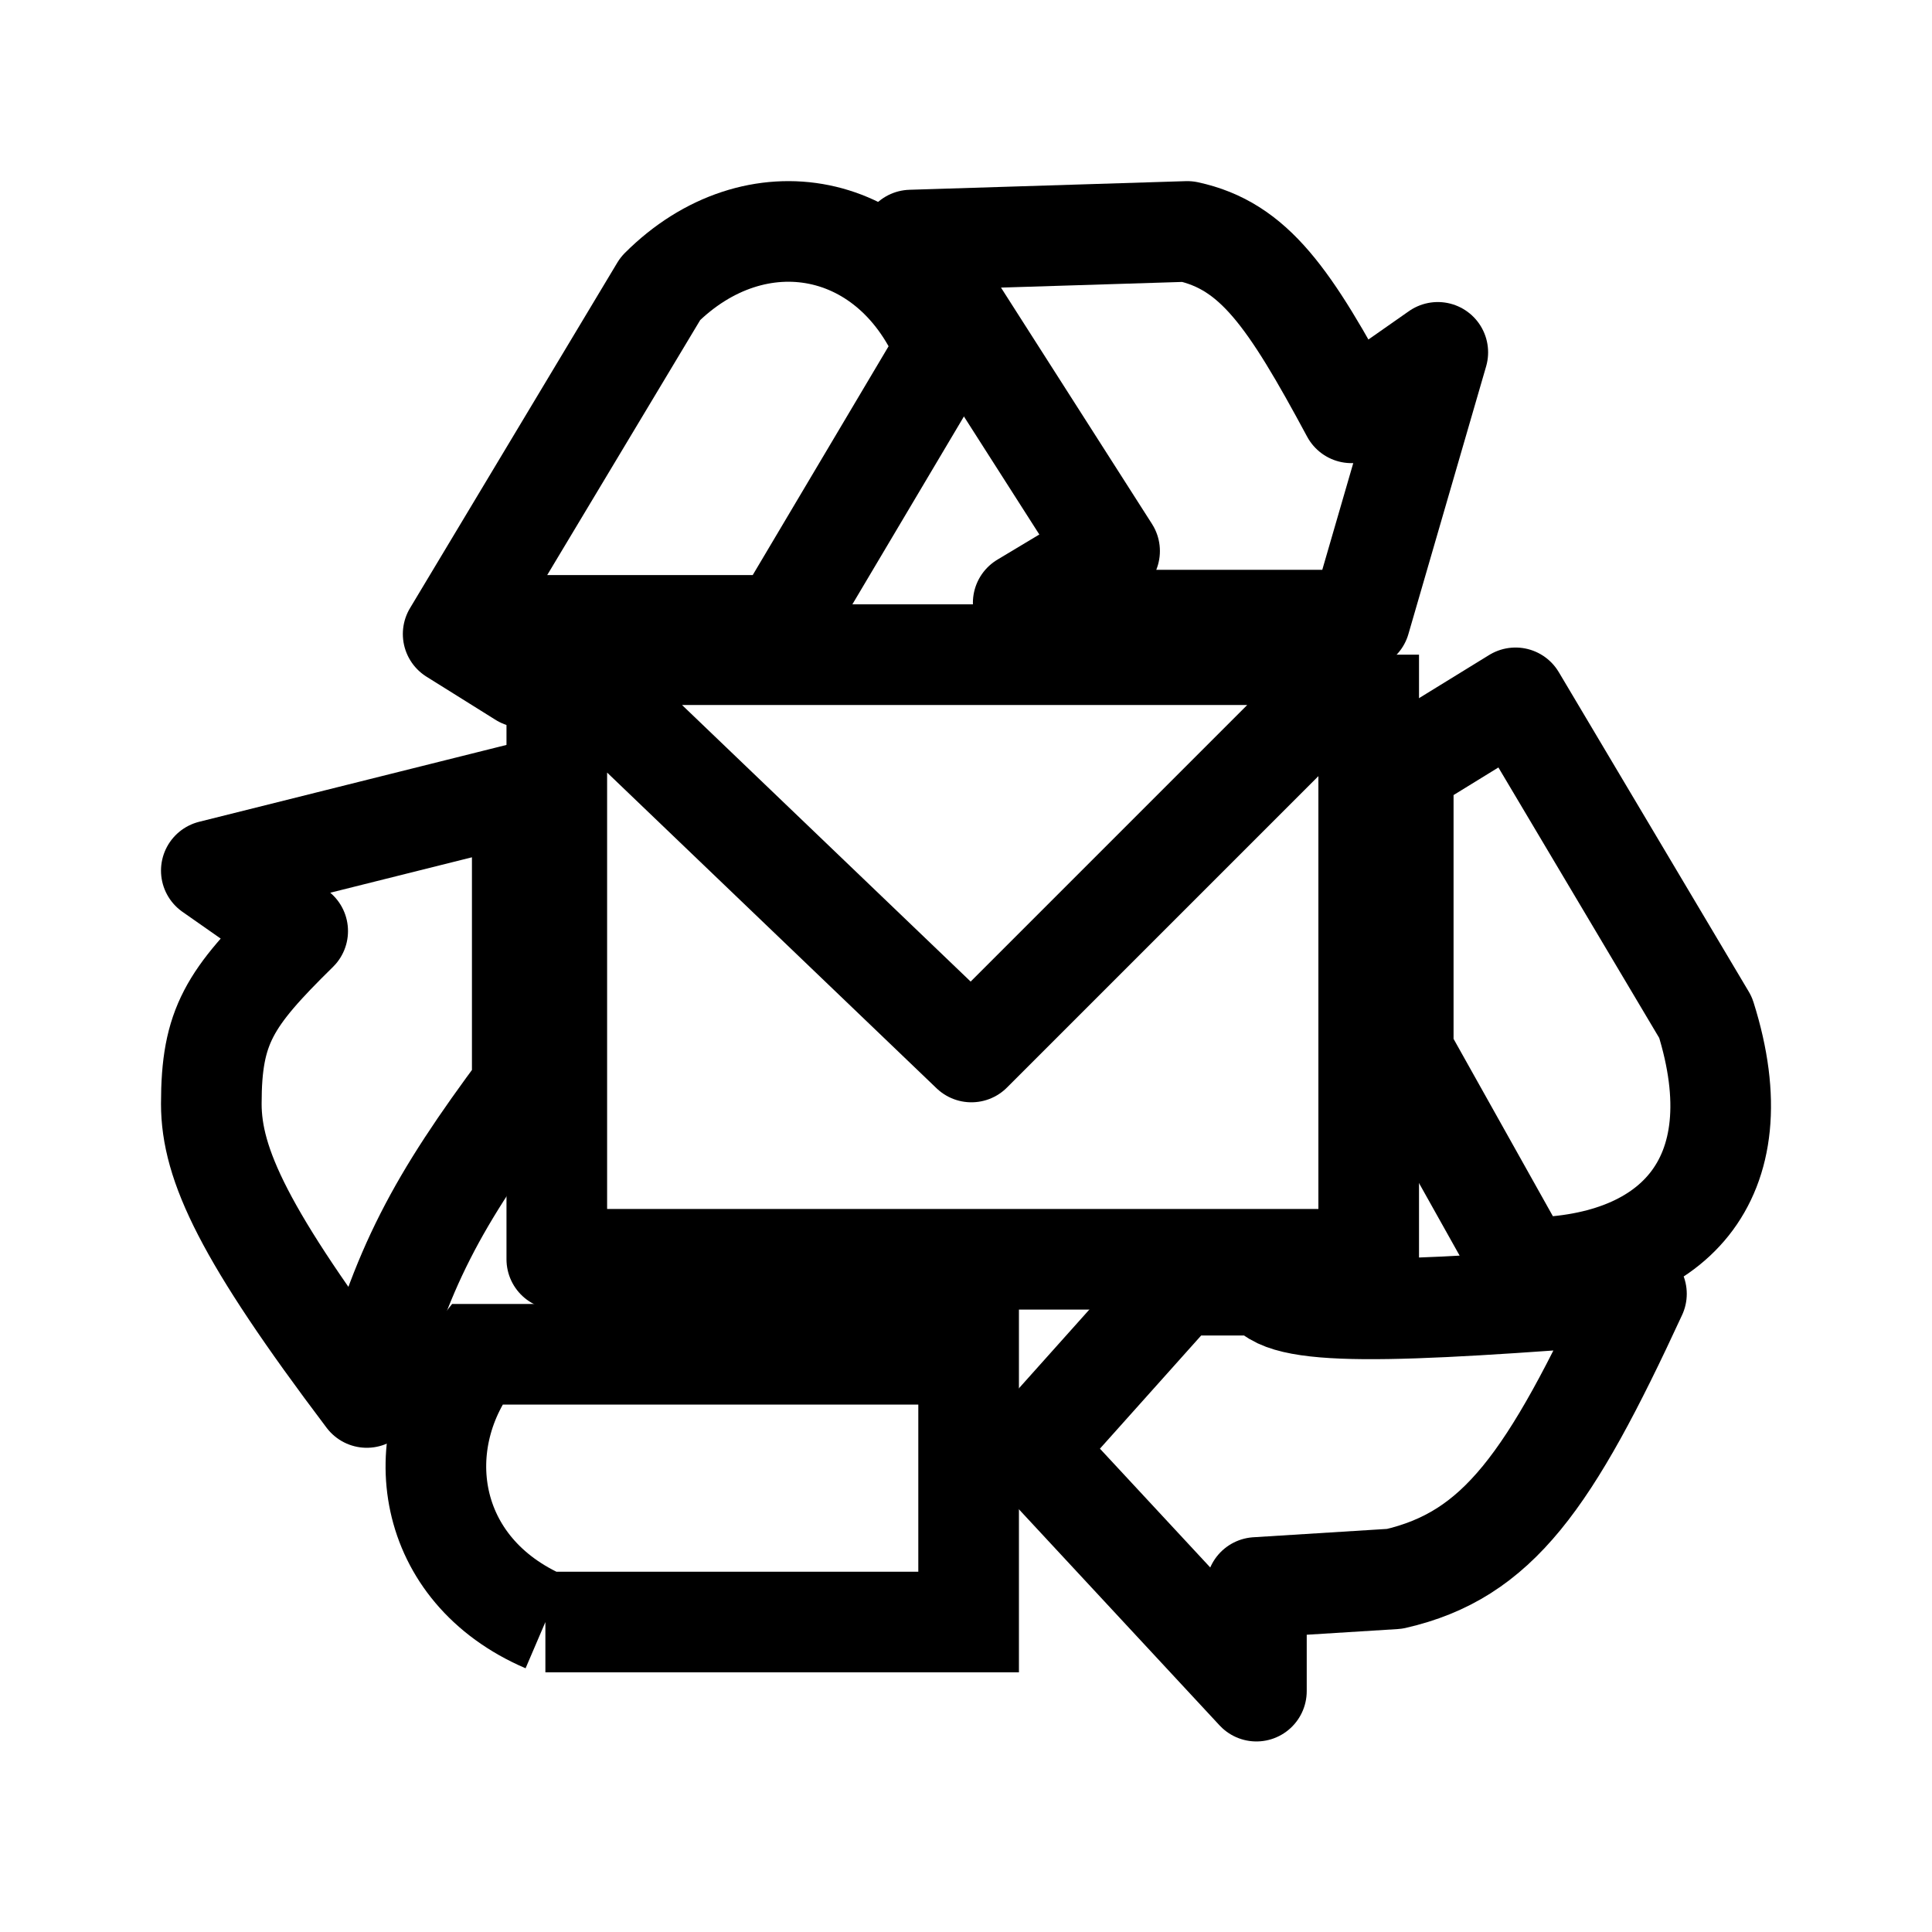
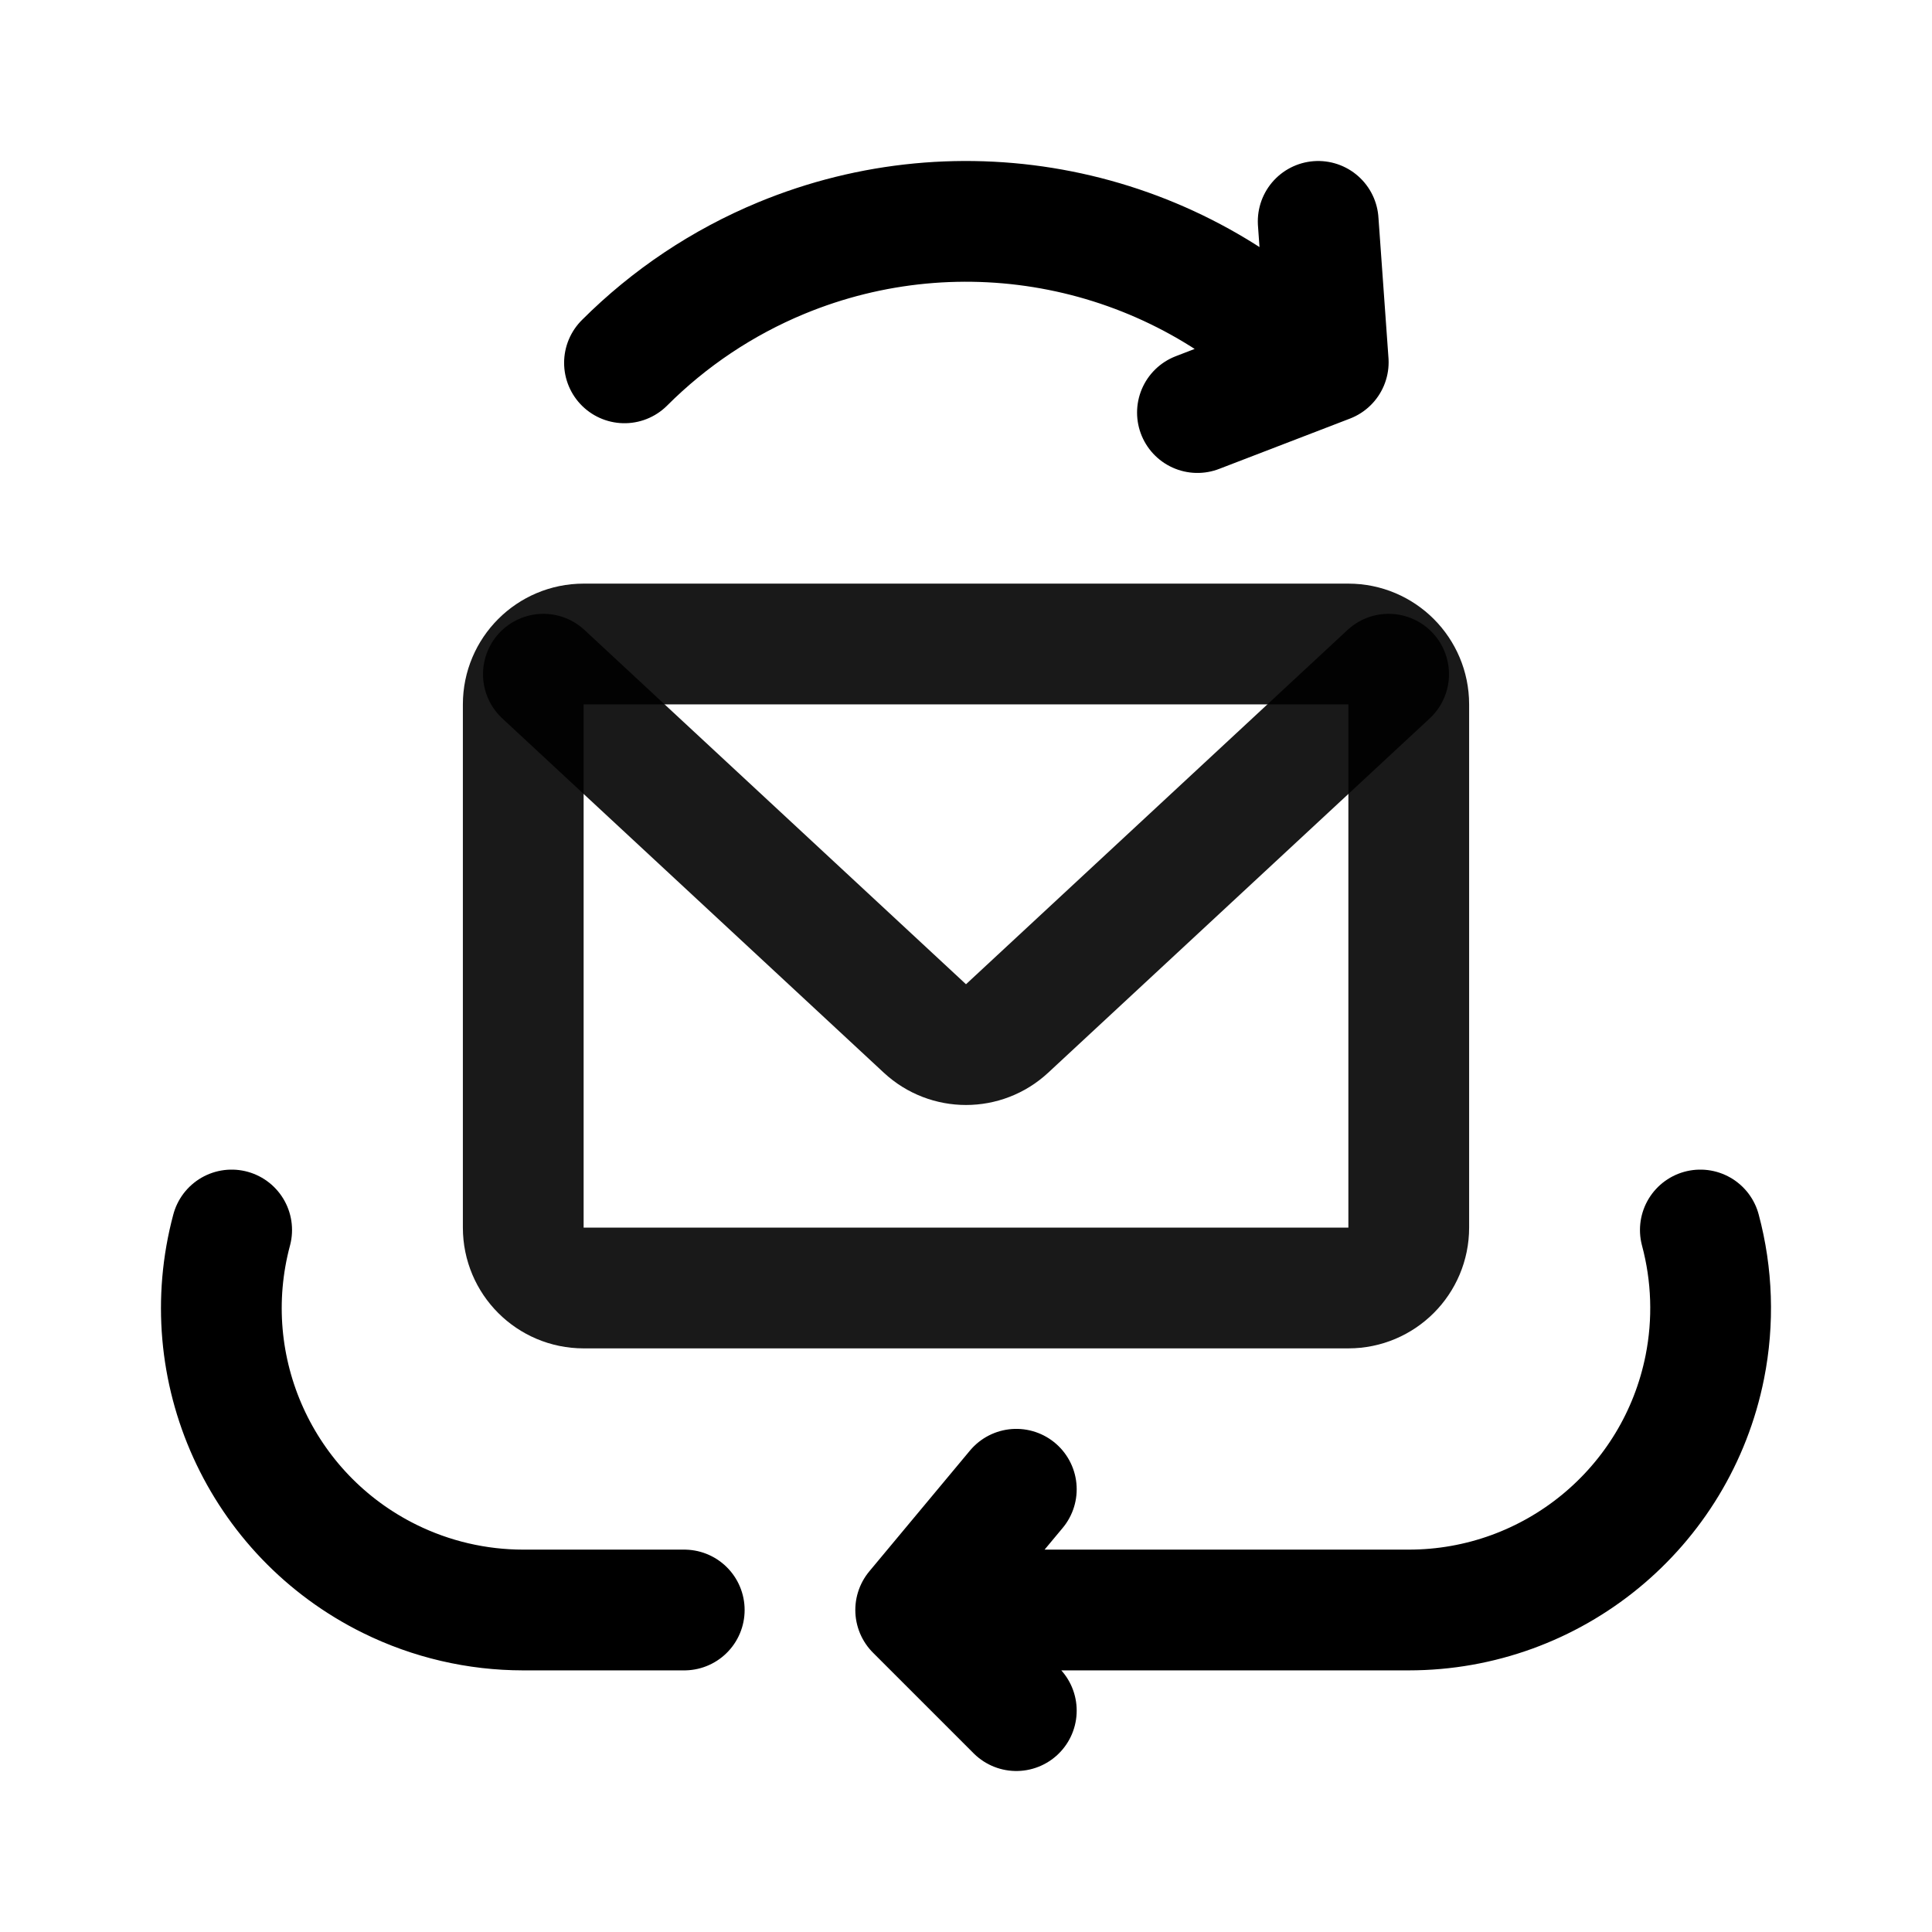
- <svg xmlns="http://www.w3.org/2000/svg" width="192" height="192" fill="none" stroke="#000" stroke-width="10" viewBox="0 0 192 192">
-   <path stroke-linejoin="round" d="M139.453 104.545V76.218l11.16-6.867 18.883 31.76c5.15 16.308-3.433 24.892-18.025 24.892l-12.018-21.458zm-22.317 23.175h8.584c1.426 3.233 12.502 2.753 36.909.859-8.627 18.681-13.78 25.972-24.034 28.325l-13.734.858v10.301l-22.316-24.034 14.591-16.309zm-10.3-66.094h28.326l7.725-26.609-8.583 6.008c-6.15-11.44-9.661-16.593-16.309-18.025l-27.468.858L110.27 54.76l-8.585 5.15 5.151 1.717z" />
-   <path stroke-linejoin="round" d="m45.034 63.007 6.867 4.292v-5.15h25.75l16.31-27.468c-5.15-12.875-18.884-15.45-28.326-6.008l-20.6 34.334zM21 109.694c0 6.009 3.265 13.059 15.45 29.185 3.356-12.856 6.999-19.546 15.451-30.901V78.793L21 86.52l8.584 6.008C22.77 99.221 21 101.97 21 109.694z" />
-   <path d="M54.2 161.196h42.06v-26.61H47.334c-6.867 8.585-5.15 21.46 6.867 26.61z" />
-   <path stroke-linejoin="round" d="M55.334 65.06v60.085h80.686V65.06m-80.686 0h80.686m-80.686 0 41.202 39.485L136.02 65.06" />
+ <svg xmlns="http://www.w3.org/2000/svg" width="192" height="192" viewBox="0 0 192 192" fill="none">
+   <path opacity=".9" d="M52 122V70a6 6 0 0 1 6-6h76a6 6 0 0 1 6 6v52a6 6 0 0 1-6 6H58a6 6 0 0 1-6-6Z" stroke="#000" stroke-width="12" stroke-linecap="round" stroke-linejoin="round" />
+   <path opacity=".9" d="m54 67 37.917 35.209a6 6 0 0 0 8.166 0L138 67" stroke="#000" stroke-width="12" stroke-linecap="round" stroke-linejoin="round" />
+   <path d="M129.941 36.059a48.003 48.003 0 0 0-52.31-10.405A48 48 0 0 0 62.06 36.059m-39.038 86.176a30.003 30.003 0 0 0 15.71 34.671A30.004 30.004 0 0 0 52 160m88 0a30.004 30.004 0 0 0 29.424-24.147 30.013 30.013 0 0 0-.446-13.618M52 160h16m28 0h44m-49 0 10-12m18-107 13-5M91 160l10 10m30-148 1 14" stroke="#000" stroke-width="12" stroke-linecap="round" stroke-linejoin="round" />
</svg>
